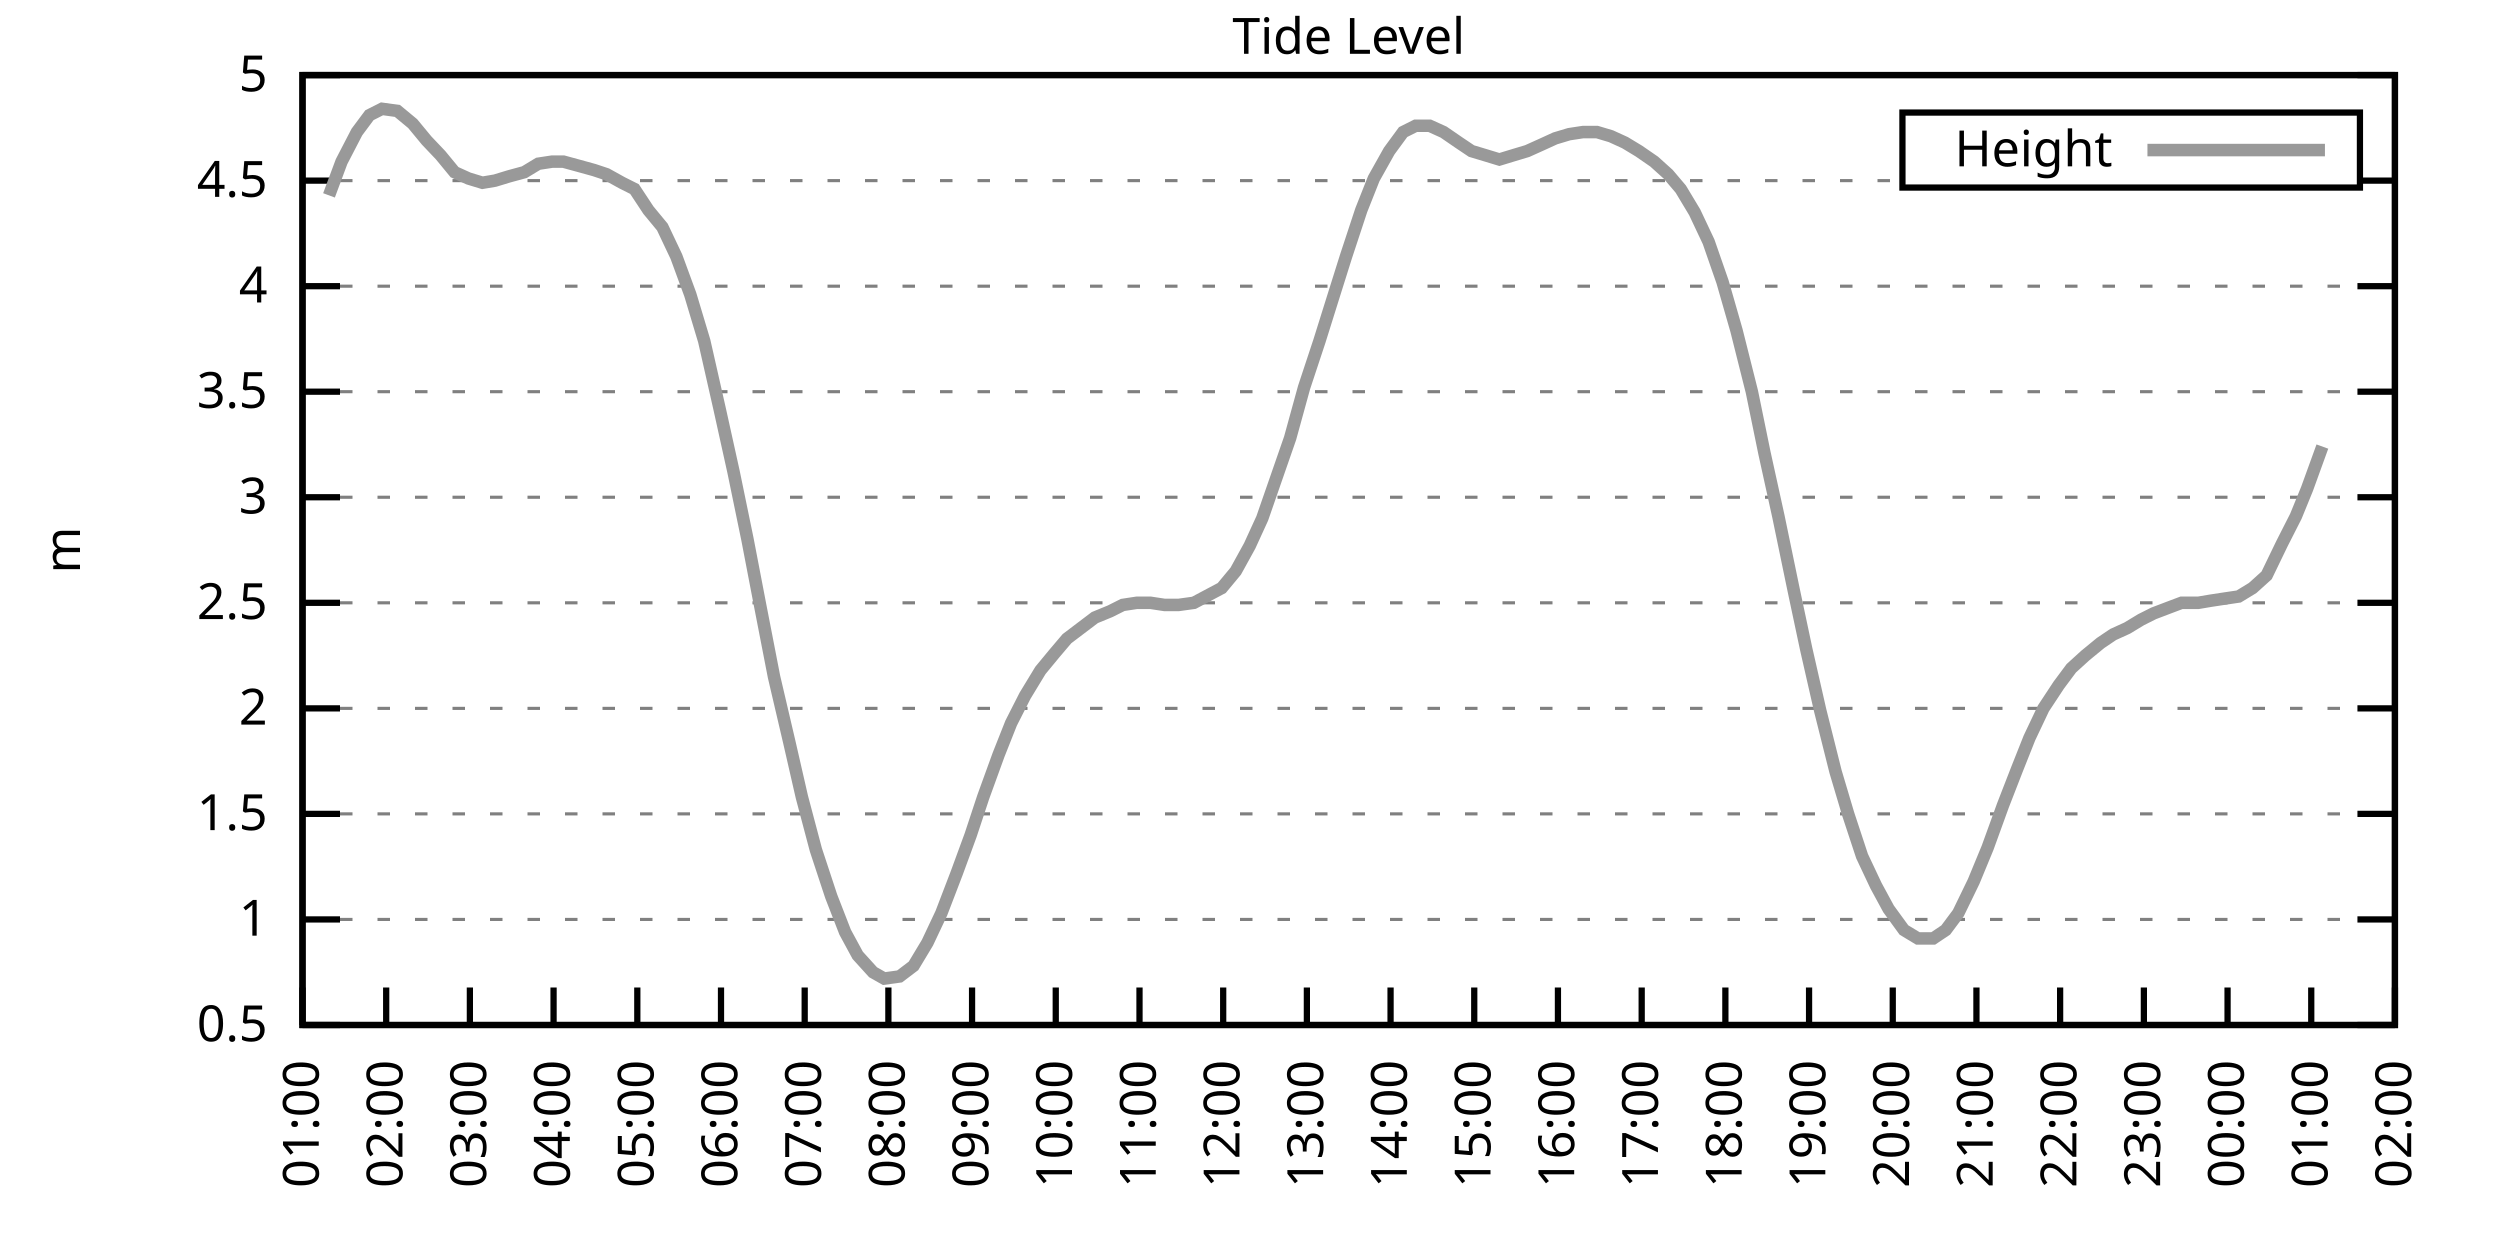
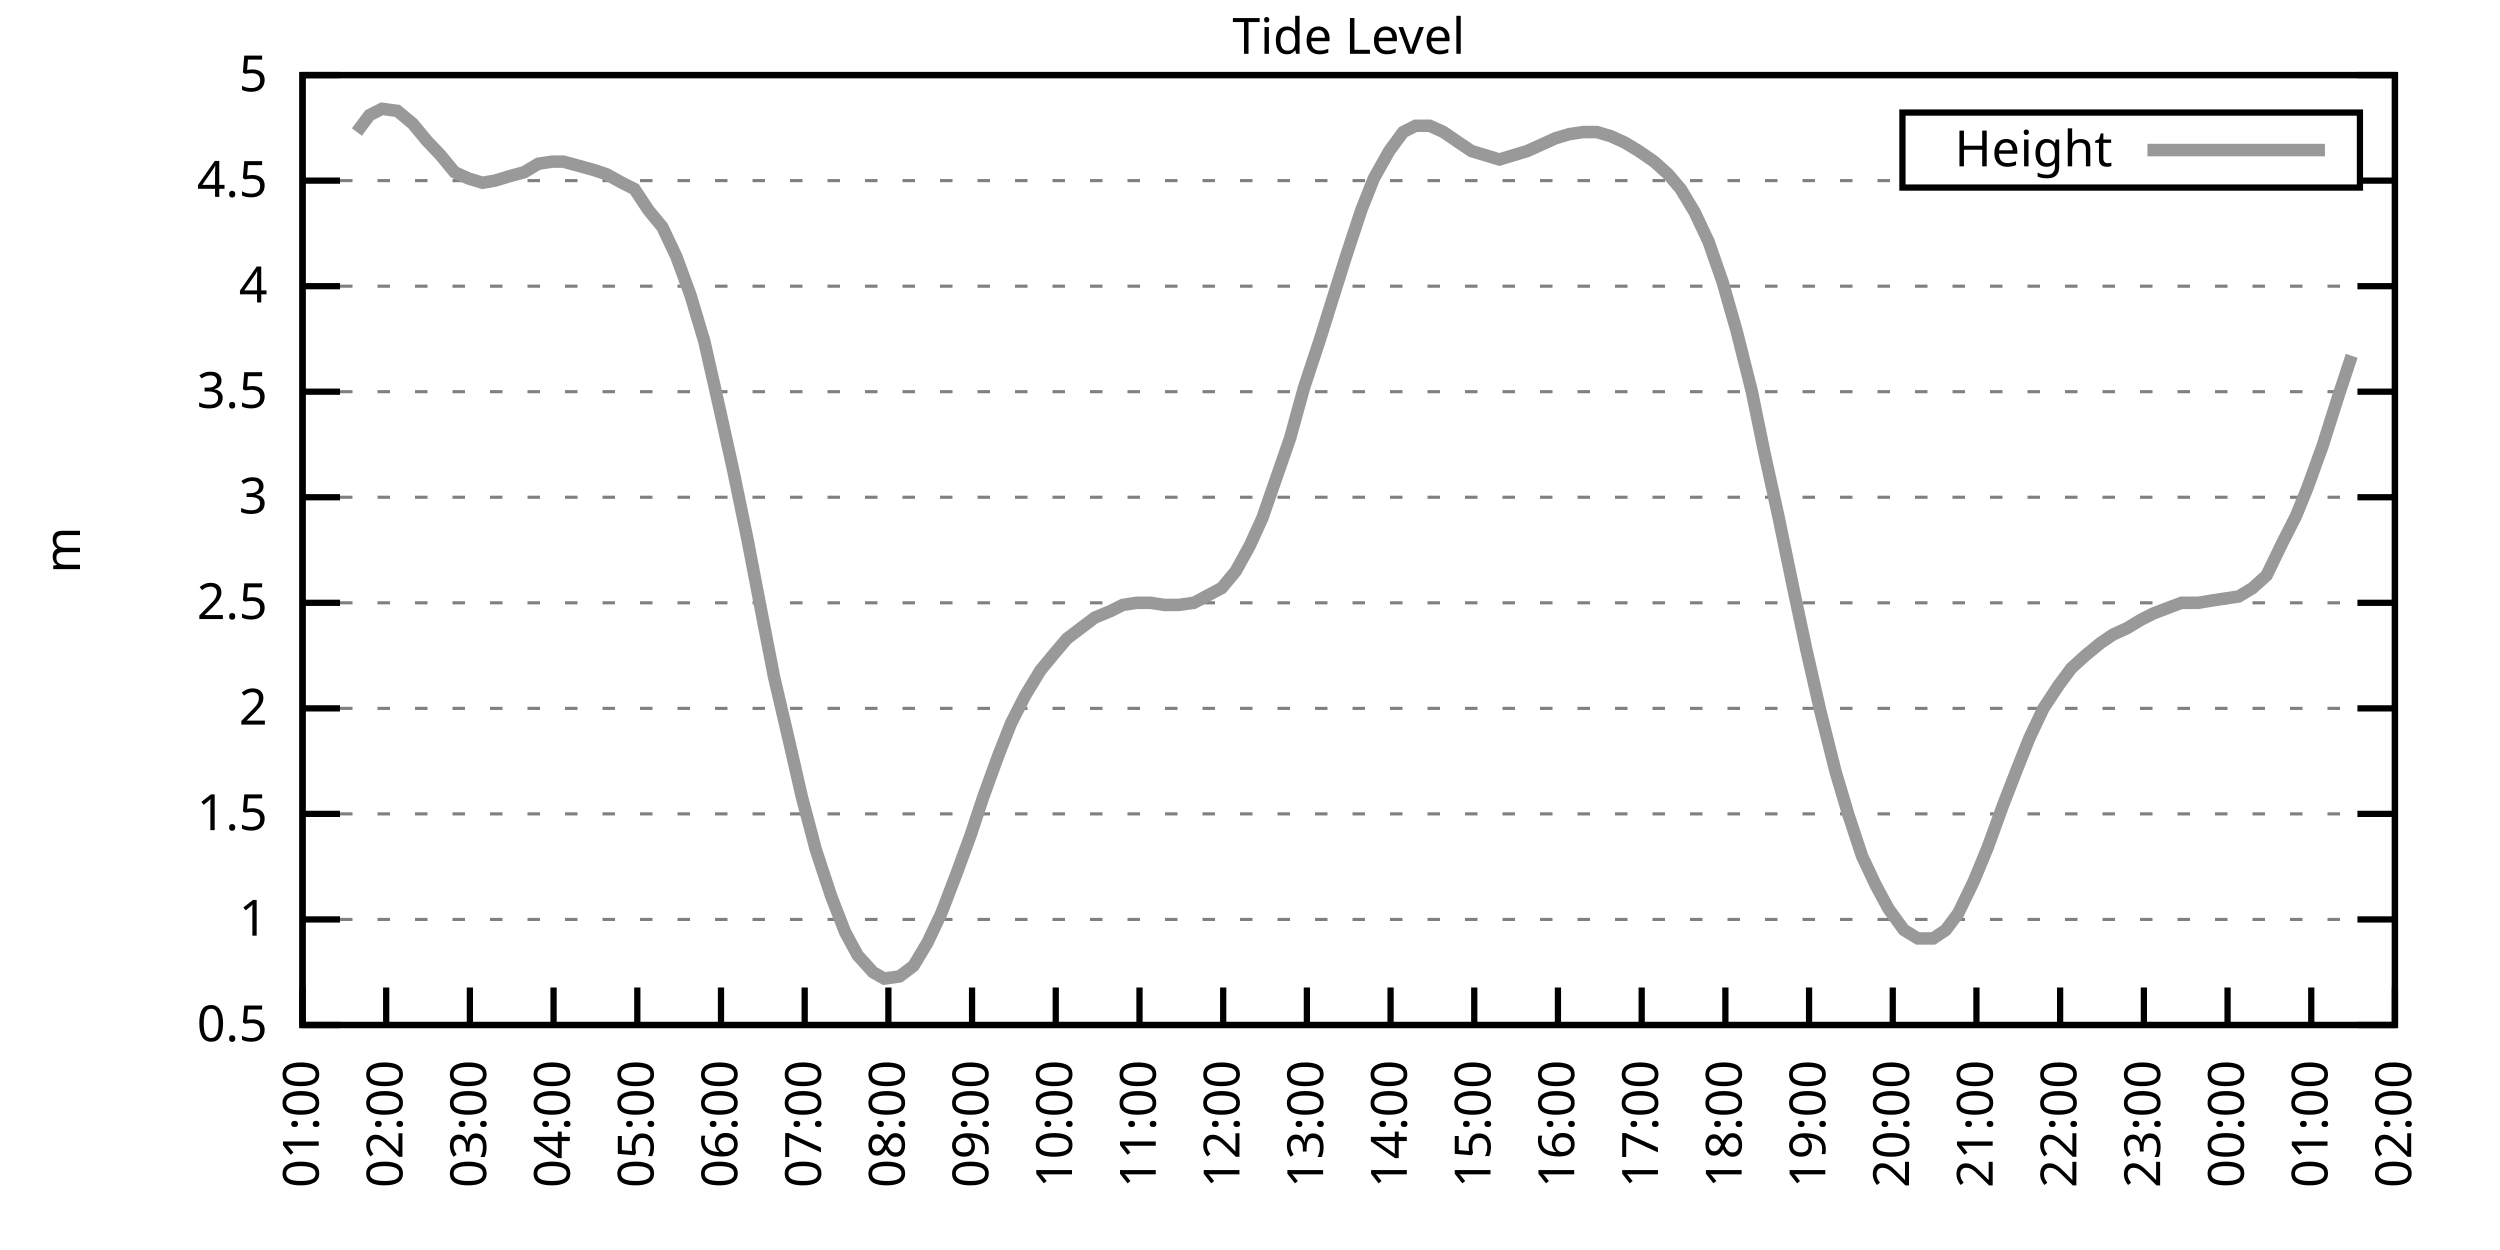
<svg xmlns="http://www.w3.org/2000/svg" xmlns:xlink="http://www.w3.org/1999/xlink" width="400" height="200" viewBox="0 0 400 200">
  <g id="gnuplot_canvas">
    <rect x="0" y="0" width="400" height="200" fill="none" />
    <defs>
      <circle id="gpDot" r="0.5" stroke-width="0.5" stroke="currentColor" />
      <path id="gpPt0" stroke-width="0.333" stroke="currentColor" d="M-1,0 h2 M0,-1 v2" />
      <path id="gpPt1" stroke-width="0.333" stroke="currentColor" d="M-1,-1 L1,1 M1,-1 L-1,1" />
      <path id="gpPt2" stroke-width="0.333" stroke="currentColor" d="M-1,0 L1,0 M0,-1 L0,1 M-1,-1 L1,1 M-1,1 L1,-1" />
      <rect id="gpPt3" stroke-width="0.333" stroke="currentColor" x="-1" y="-1" width="2" height="2" />
      <rect id="gpPt4" stroke-width="0.333" stroke="currentColor" fill="currentColor" x="-1" y="-1" width="2" height="2" />
      <circle id="gpPt5" stroke-width="0.333" stroke="currentColor" cx="0" cy="0" r="1" />
      <use xlink:href="#gpPt5" id="gpPt6" fill="currentColor" stroke="none" />
      <path id="gpPt7" stroke-width="0.333" stroke="currentColor" d="M0,-1.33 L-1.33,0.67 L1.33,0.67 z" />
      <use xlink:href="#gpPt7" id="gpPt8" fill="currentColor" stroke="none" />
      <use xlink:href="#gpPt7" id="gpPt9" stroke="currentColor" transform="rotate(180)" />
      <use xlink:href="#gpPt9" id="gpPt10" fill="currentColor" stroke="none" />
      <use xlink:href="#gpPt3" id="gpPt11" stroke="currentColor" transform="rotate(45)" />
      <use xlink:href="#gpPt11" id="gpPt12" fill="currentColor" stroke="none" />
      <path id="gpPt13" stroke-width="0.333" stroke="currentColor" d="M0,1.330 L1.265,0.411 L0.782,-1.067 L-0.782,-1.076 L-1.265,0.411 z" />
      <use xlink:href="#gpPt13" id="gpPt14" fill="currentColor" stroke="none" />
      <filter id="textbox" filterUnits="objectBoundingBox" x="0" y="0" height="1" width="1">
        <feFlood flood-color="white" flood-opacity="1" result="bgnd" />
        <feComposite in="SourceGraphic" in2="bgnd" operator="atop" />
      </filter>
      <filter id="greybox" filterUnits="objectBoundingBox" x="0" y="0" height="1" width="1">
        <feFlood flood-color="lightgrey" flood-opacity="1" result="grey" />
        <feComposite in="SourceGraphic" in2="grey" operator="atop" />
      </filter>
    </defs>
    <g fill="none" color="white" stroke="currentColor" stroke-width="1.00" stroke-linecap="butt" stroke-linejoin="miter">
</g>
    <g fill="none" color="black" stroke="currentColor" stroke-width="1.00" stroke-linecap="butt" stroke-linejoin="miter">
      <g stroke="none" shape-rendering="crispEdges">
        <polygon fill="rgb(255, 255, 255)" points="48.40,164.00 383.18,164.00 383.18,12.02 48.40,12.02 " />
      </g>
    </g>
    <g fill="none" color="black" stroke="currentColor" stroke-width="1.00" stroke-linecap="butt" stroke-linejoin="miter">
</g>
    <g fill="none" color="black" stroke="black" stroke-width="0.50" stroke-linecap="butt" stroke-linejoin="miter">
</g>
    <g fill="none" color="gray" stroke="currentColor" stroke-width="0.50" stroke-linecap="butt" stroke-linejoin="miter">
      <path stroke="gray" stroke-dasharray="2,4" class="gridline" d="M48.40,164.00 L383.19,164.00  " />
    </g>
    <g fill="none" color="gray" stroke="gray" stroke-width="1.00" stroke-linecap="butt" stroke-linejoin="miter">
</g>
    <g fill="none" color="black" stroke="currentColor" stroke-width="1.00" stroke-linecap="butt" stroke-linejoin="miter">
      <path stroke="black" d="M48.40,164.00 L54.40,164.00 M383.19,164.00 L377.19,164.00  " />
      <g transform="translate(42.80,166.60)" stroke="none" fill="black" font-family="Sans" font-size="8.00" text-anchor="end">
        <text>
          <tspan font-family="Sans"> 0.5</tspan>
        </text>
      </g>
    </g>
    <g fill="none" color="black" stroke="currentColor" stroke-width="1.00" stroke-linecap="butt" stroke-linejoin="miter">
</g>
    <g fill="none" color="black" stroke="black" stroke-width="0.50" stroke-linecap="butt" stroke-linejoin="miter">
</g>
    <g fill="none" color="gray" stroke="currentColor" stroke-width="0.50" stroke-linecap="butt" stroke-linejoin="miter">
      <path stroke="gray" stroke-dasharray="2,4" class="gridline" d="M48.40,147.11 L383.19,147.11  " />
    </g>
    <g fill="none" color="gray" stroke="gray" stroke-width="1.00" stroke-linecap="butt" stroke-linejoin="miter">
</g>
    <g fill="none" color="black" stroke="currentColor" stroke-width="1.00" stroke-linecap="butt" stroke-linejoin="miter">
      <path stroke="black" d="M48.40,147.11 L54.40,147.11 M383.19,147.11 L377.19,147.11  " />
      <g transform="translate(42.80,149.71)" stroke="none" fill="black" font-family="Sans" font-size="8.00" text-anchor="end">
        <text>
          <tspan font-family="Sans"> 1</tspan>
        </text>
      </g>
    </g>
    <g fill="none" color="black" stroke="currentColor" stroke-width="1.00" stroke-linecap="butt" stroke-linejoin="miter">
</g>
    <g fill="none" color="black" stroke="black" stroke-width="0.50" stroke-linecap="butt" stroke-linejoin="miter">
</g>
    <g fill="none" color="gray" stroke="currentColor" stroke-width="0.50" stroke-linecap="butt" stroke-linejoin="miter">
      <path stroke="gray" stroke-dasharray="2,4" class="gridline" d="M48.40,130.22 L383.19,130.22  " />
    </g>
    <g fill="none" color="gray" stroke="gray" stroke-width="1.00" stroke-linecap="butt" stroke-linejoin="miter">
</g>
    <g fill="none" color="black" stroke="currentColor" stroke-width="1.00" stroke-linecap="butt" stroke-linejoin="miter">
      <path stroke="black" d="M48.40,130.22 L54.40,130.22 M383.19,130.22 L377.19,130.22  " />
      <g transform="translate(42.80,132.82)" stroke="none" fill="black" font-family="Sans" font-size="8.00" text-anchor="end">
        <text>
          <tspan font-family="Sans"> 1.5</tspan>
        </text>
      </g>
    </g>
    <g fill="none" color="black" stroke="currentColor" stroke-width="1.00" stroke-linecap="butt" stroke-linejoin="miter">
</g>
    <g fill="none" color="black" stroke="black" stroke-width="0.50" stroke-linecap="butt" stroke-linejoin="miter">
</g>
    <g fill="none" color="gray" stroke="currentColor" stroke-width="0.50" stroke-linecap="butt" stroke-linejoin="miter">
      <path stroke="gray" stroke-dasharray="2,4" class="gridline" d="M48.40,113.34 L383.19,113.34  " />
    </g>
    <g fill="none" color="gray" stroke="gray" stroke-width="1.00" stroke-linecap="butt" stroke-linejoin="miter">
</g>
    <g fill="none" color="black" stroke="currentColor" stroke-width="1.00" stroke-linecap="butt" stroke-linejoin="miter">
      <path stroke="black" d="M48.40,113.34 L54.40,113.34 M383.19,113.34 L377.19,113.34  " />
      <g transform="translate(42.80,115.94)" stroke="none" fill="black" font-family="Sans" font-size="8.00" text-anchor="end">
        <text>
          <tspan font-family="Sans"> 2</tspan>
        </text>
      </g>
    </g>
    <g fill="none" color="black" stroke="currentColor" stroke-width="1.00" stroke-linecap="butt" stroke-linejoin="miter">
</g>
    <g fill="none" color="black" stroke="black" stroke-width="0.50" stroke-linecap="butt" stroke-linejoin="miter">
</g>
    <g fill="none" color="gray" stroke="currentColor" stroke-width="0.50" stroke-linecap="butt" stroke-linejoin="miter">
      <path stroke="gray" stroke-dasharray="2,4" class="gridline" d="M48.40,96.45 L383.19,96.45  " />
    </g>
    <g fill="none" color="gray" stroke="gray" stroke-width="1.00" stroke-linecap="butt" stroke-linejoin="miter">
</g>
    <g fill="none" color="black" stroke="currentColor" stroke-width="1.00" stroke-linecap="butt" stroke-linejoin="miter">
      <path stroke="black" d="M48.40,96.45 L54.40,96.45 M383.19,96.45 L377.19,96.45  " />
      <g transform="translate(42.80,99.05)" stroke="none" fill="black" font-family="Sans" font-size="8.00" text-anchor="end">
        <text>
          <tspan font-family="Sans"> 2.5</tspan>
        </text>
      </g>
    </g>
    <g fill="none" color="black" stroke="currentColor" stroke-width="1.00" stroke-linecap="butt" stroke-linejoin="miter">
</g>
    <g fill="none" color="black" stroke="black" stroke-width="0.50" stroke-linecap="butt" stroke-linejoin="miter">
</g>
    <g fill="none" color="gray" stroke="currentColor" stroke-width="0.50" stroke-linecap="butt" stroke-linejoin="miter">
      <path stroke="gray" stroke-dasharray="2,4" class="gridline" d="M48.40,79.56 L383.19,79.56  " />
    </g>
    <g fill="none" color="gray" stroke="gray" stroke-width="1.00" stroke-linecap="butt" stroke-linejoin="miter">
</g>
    <g fill="none" color="black" stroke="currentColor" stroke-width="1.00" stroke-linecap="butt" stroke-linejoin="miter">
      <path stroke="black" d="M48.40,79.56 L54.40,79.56 M383.19,79.56 L377.19,79.56  " />
      <g transform="translate(42.80,82.16)" stroke="none" fill="black" font-family="Sans" font-size="8.00" text-anchor="end">
        <text>
          <tspan font-family="Sans"> 3</tspan>
        </text>
      </g>
    </g>
    <g fill="none" color="black" stroke="currentColor" stroke-width="1.00" stroke-linecap="butt" stroke-linejoin="miter">
</g>
    <g fill="none" color="black" stroke="black" stroke-width="0.50" stroke-linecap="butt" stroke-linejoin="miter">
</g>
    <g fill="none" color="gray" stroke="currentColor" stroke-width="0.50" stroke-linecap="butt" stroke-linejoin="miter">
      <path stroke="gray" stroke-dasharray="2,4" class="gridline" d="M48.40,62.67 L383.19,62.67  " />
    </g>
    <g fill="none" color="gray" stroke="gray" stroke-width="1.00" stroke-linecap="butt" stroke-linejoin="miter">
</g>
    <g fill="none" color="black" stroke="currentColor" stroke-width="1.00" stroke-linecap="butt" stroke-linejoin="miter">
      <path stroke="black" d="M48.40,62.67 L54.40,62.67 M383.19,62.67 L377.19,62.67  " />
      <g transform="translate(42.80,65.27)" stroke="none" fill="black" font-family="Sans" font-size="8.00" text-anchor="end">
        <text>
          <tspan font-family="Sans"> 3.5</tspan>
        </text>
      </g>
    </g>
    <g fill="none" color="black" stroke="currentColor" stroke-width="1.00" stroke-linecap="butt" stroke-linejoin="miter">
</g>
    <g fill="none" color="black" stroke="black" stroke-width="0.50" stroke-linecap="butt" stroke-linejoin="miter">
</g>
    <g fill="none" color="gray" stroke="currentColor" stroke-width="0.50" stroke-linecap="butt" stroke-linejoin="miter">
      <path stroke="gray" stroke-dasharray="2,4" class="gridline" d="M48.40,45.79 L383.19,45.79  " />
    </g>
    <g fill="none" color="gray" stroke="gray" stroke-width="1.00" stroke-linecap="butt" stroke-linejoin="miter">
</g>
    <g fill="none" color="black" stroke="currentColor" stroke-width="1.00" stroke-linecap="butt" stroke-linejoin="miter">
      <path stroke="black" d="M48.40,45.79 L54.40,45.79 M383.19,45.79 L377.19,45.79  " />
      <g transform="translate(42.80,48.39)" stroke="none" fill="black" font-family="Sans" font-size="8.00" text-anchor="end">
        <text>
          <tspan font-family="Sans"> 4</tspan>
        </text>
      </g>
    </g>
    <g fill="none" color="black" stroke="currentColor" stroke-width="1.00" stroke-linecap="butt" stroke-linejoin="miter">
</g>
    <g fill="none" color="black" stroke="black" stroke-width="0.50" stroke-linecap="butt" stroke-linejoin="miter">
</g>
    <g fill="none" color="gray" stroke="currentColor" stroke-width="0.50" stroke-linecap="butt" stroke-linejoin="miter">
      <path stroke="gray" stroke-dasharray="2,4" class="gridline" d="M48.40,28.90 L304.39,28.90 M377.59,28.90 L383.19,28.90  " />
    </g>
    <g fill="none" color="gray" stroke="gray" stroke-width="1.00" stroke-linecap="butt" stroke-linejoin="miter">
</g>
    <g fill="none" color="black" stroke="currentColor" stroke-width="1.00" stroke-linecap="butt" stroke-linejoin="miter">
      <path stroke="black" d="M48.40,28.90 L54.40,28.90 M383.19,28.90 L377.19,28.90  " />
      <g transform="translate(42.80,31.50)" stroke="none" fill="black" font-family="Sans" font-size="8.00" text-anchor="end">
        <text>
          <tspan font-family="Sans"> 4.5</tspan>
        </text>
      </g>
    </g>
    <g fill="none" color="black" stroke="currentColor" stroke-width="1.00" stroke-linecap="butt" stroke-linejoin="miter">
</g>
    <g fill="none" color="black" stroke="black" stroke-width="0.50" stroke-linecap="butt" stroke-linejoin="miter">
</g>
    <g fill="none" color="gray" stroke="currentColor" stroke-width="0.50" stroke-linecap="butt" stroke-linejoin="miter">
      <path stroke="gray" stroke-dasharray="2,4" class="gridline" d="M48.40,12.01 L383.19,12.01  " />
    </g>
    <g fill="none" color="gray" stroke="gray" stroke-width="1.00" stroke-linecap="butt" stroke-linejoin="miter">
</g>
    <g fill="none" color="black" stroke="currentColor" stroke-width="1.00" stroke-linecap="butt" stroke-linejoin="miter">
      <path stroke="black" d="M48.40,12.01 L54.40,12.01 M383.19,12.01 L377.19,12.01  " />
      <g transform="translate(42.80,14.61)" stroke="none" fill="black" font-family="Sans" font-size="8.00" text-anchor="end">
        <text>
          <tspan font-family="Sans"> 5</tspan>
        </text>
      </g>
    </g>
    <g fill="none" color="black" stroke="currentColor" stroke-width="1.00" stroke-linecap="butt" stroke-linejoin="miter">
      <path stroke="black" d="M48.40,164.00 L48.40,158.00  " />
      <g transform="translate(51.00,169.60) rotate(270.00)" stroke="none" fill="black" font-family="Sans" font-size="8.00" text-anchor="end">
        <text>
          <tspan font-family="Sans">01:00</tspan>
        </text>
      </g>
    </g>
    <g fill="none" color="black" stroke="currentColor" stroke-width="1.00" stroke-linecap="butt" stroke-linejoin="miter">
      <path stroke="black" d="M61.79,164.00 L61.79,158.00  " />
      <g transform="translate(64.39,169.60) rotate(270.00)" stroke="none" fill="black" font-family="Sans" font-size="8.00" text-anchor="end">
        <text>
          <tspan font-family="Sans">02:00</tspan>
        </text>
      </g>
    </g>
    <g fill="none" color="black" stroke="currentColor" stroke-width="1.00" stroke-linecap="butt" stroke-linejoin="miter">
      <path stroke="black" d="M75.18,164.00 L75.18,158.00  " />
      <g transform="translate(77.78,169.60) rotate(270.00)" stroke="none" fill="black" font-family="Sans" font-size="8.00" text-anchor="end">
        <text>
          <tspan font-family="Sans">03:00</tspan>
        </text>
      </g>
    </g>
    <g fill="none" color="black" stroke="currentColor" stroke-width="1.00" stroke-linecap="butt" stroke-linejoin="miter">
      <path stroke="black" d="M88.57,164.00 L88.57,158.00  " />
      <g transform="translate(91.17,169.60) rotate(270.00)" stroke="none" fill="black" font-family="Sans" font-size="8.00" text-anchor="end">
        <text>
          <tspan font-family="Sans">04:00</tspan>
        </text>
      </g>
    </g>
    <g fill="none" color="black" stroke="currentColor" stroke-width="1.00" stroke-linecap="butt" stroke-linejoin="miter">
      <path stroke="black" d="M101.97,164.00 L101.97,158.00  " />
      <g transform="translate(104.57,169.60) rotate(270.00)" stroke="none" fill="black" font-family="Sans" font-size="8.00" text-anchor="end">
        <text>
          <tspan font-family="Sans">05:00</tspan>
        </text>
      </g>
    </g>
    <g fill="none" color="black" stroke="currentColor" stroke-width="1.00" stroke-linecap="butt" stroke-linejoin="miter">
      <path stroke="black" d="M115.36,164.00 L115.36,158.00  " />
      <g transform="translate(117.96,169.60) rotate(270.00)" stroke="none" fill="black" font-family="Sans" font-size="8.00" text-anchor="end">
        <text>
          <tspan font-family="Sans">06:00</tspan>
        </text>
      </g>
    </g>
    <g fill="none" color="black" stroke="currentColor" stroke-width="1.00" stroke-linecap="butt" stroke-linejoin="miter">
      <path stroke="black" d="M128.75,164.00 L128.75,158.00  " />
      <g transform="translate(131.35,169.60) rotate(270.00)" stroke="none" fill="black" font-family="Sans" font-size="8.00" text-anchor="end">
        <text>
          <tspan font-family="Sans">07:00</tspan>
        </text>
      </g>
    </g>
    <g fill="none" color="black" stroke="currentColor" stroke-width="1.00" stroke-linecap="butt" stroke-linejoin="miter">
      <path stroke="black" d="M142.14,164.00 L142.14,158.00  " />
      <g transform="translate(144.74,169.60) rotate(270.00)" stroke="none" fill="black" font-family="Sans" font-size="8.00" text-anchor="end">
        <text>
          <tspan font-family="Sans">08:00</tspan>
        </text>
      </g>
    </g>
    <g fill="none" color="black" stroke="currentColor" stroke-width="1.00" stroke-linecap="butt" stroke-linejoin="miter">
      <path stroke="black" d="M155.53,164.00 L155.53,158.00  " />
      <g transform="translate(158.13,169.60) rotate(270.00)" stroke="none" fill="black" font-family="Sans" font-size="8.00" text-anchor="end">
        <text>
          <tspan font-family="Sans">09:00</tspan>
        </text>
      </g>
    </g>
    <g fill="none" color="black" stroke="currentColor" stroke-width="1.00" stroke-linecap="butt" stroke-linejoin="miter">
      <path stroke="black" d="M168.92,164.00 L168.92,158.00  " />
      <g transform="translate(171.52,169.60) rotate(270.00)" stroke="none" fill="black" font-family="Sans" font-size="8.00" text-anchor="end">
        <text>
          <tspan font-family="Sans">10:00</tspan>
        </text>
      </g>
    </g>
    <g fill="none" color="black" stroke="currentColor" stroke-width="1.00" stroke-linecap="butt" stroke-linejoin="miter">
      <path stroke="black" d="M182.32,164.00 L182.32,158.00  " />
      <g transform="translate(184.92,169.60) rotate(270.00)" stroke="none" fill="black" font-family="Sans" font-size="8.00" text-anchor="end">
        <text>
          <tspan font-family="Sans">11:00</tspan>
        </text>
      </g>
    </g>
    <g fill="none" color="black" stroke="currentColor" stroke-width="1.00" stroke-linecap="butt" stroke-linejoin="miter">
      <path stroke="black" d="M195.71,164.00 L195.71,158.00  " />
      <g transform="translate(198.31,169.60) rotate(270.00)" stroke="none" fill="black" font-family="Sans" font-size="8.00" text-anchor="end">
        <text>
          <tspan font-family="Sans">12:00</tspan>
        </text>
      </g>
    </g>
    <g fill="none" color="black" stroke="currentColor" stroke-width="1.00" stroke-linecap="butt" stroke-linejoin="miter">
      <path stroke="black" d="M209.10,164.00 L209.10,158.00  " />
      <g transform="translate(211.70,169.60) rotate(270.00)" stroke="none" fill="black" font-family="Sans" font-size="8.00" text-anchor="end">
        <text>
          <tspan font-family="Sans">13:00</tspan>
        </text>
      </g>
    </g>
    <g fill="none" color="black" stroke="currentColor" stroke-width="1.00" stroke-linecap="butt" stroke-linejoin="miter">
      <path stroke="black" d="M222.49,164.00 L222.49,158.00  " />
      <g transform="translate(225.09,169.60) rotate(270.00)" stroke="none" fill="black" font-family="Sans" font-size="8.00" text-anchor="end">
        <text>
          <tspan font-family="Sans">14:00</tspan>
        </text>
      </g>
    </g>
    <g fill="none" color="black" stroke="currentColor" stroke-width="1.00" stroke-linecap="butt" stroke-linejoin="miter">
      <path stroke="black" d="M235.88,164.00 L235.88,158.00  " />
      <g transform="translate(238.48,169.60) rotate(270.00)" stroke="none" fill="black" font-family="Sans" font-size="8.00" text-anchor="end">
        <text>
          <tspan font-family="Sans">15:00</tspan>
        </text>
      </g>
    </g>
    <g fill="none" color="black" stroke="currentColor" stroke-width="1.00" stroke-linecap="butt" stroke-linejoin="miter">
      <path stroke="black" d="M249.27,164.00 L249.27,158.00  " />
      <g transform="translate(251.87,169.60) rotate(270.00)" stroke="none" fill="black" font-family="Sans" font-size="8.00" text-anchor="end">
        <text>
          <tspan font-family="Sans">16:00</tspan>
        </text>
      </g>
    </g>
    <g fill="none" color="black" stroke="currentColor" stroke-width="1.00" stroke-linecap="butt" stroke-linejoin="miter">
      <path stroke="black" d="M262.67,164.00 L262.67,158.00  " />
      <g transform="translate(265.27,169.60) rotate(270.00)" stroke="none" fill="black" font-family="Sans" font-size="8.00" text-anchor="end">
        <text>
          <tspan font-family="Sans">17:00</tspan>
        </text>
      </g>
    </g>
    <g fill="none" color="black" stroke="currentColor" stroke-width="1.00" stroke-linecap="butt" stroke-linejoin="miter">
      <path stroke="black" d="M276.06,164.00 L276.06,158.00  " />
      <g transform="translate(278.66,169.60) rotate(270.00)" stroke="none" fill="black" font-family="Sans" font-size="8.00" text-anchor="end">
        <text>
          <tspan font-family="Sans">18:00</tspan>
        </text>
      </g>
    </g>
    <g fill="none" color="black" stroke="currentColor" stroke-width="1.00" stroke-linecap="butt" stroke-linejoin="miter">
      <path stroke="black" d="M289.45,164.00 L289.45,158.00  " />
      <g transform="translate(292.05,169.60) rotate(270.00)" stroke="none" fill="black" font-family="Sans" font-size="8.00" text-anchor="end">
        <text>
          <tspan font-family="Sans">19:00</tspan>
        </text>
      </g>
    </g>
    <g fill="none" color="black" stroke="currentColor" stroke-width="1.00" stroke-linecap="butt" stroke-linejoin="miter">
      <path stroke="black" d="M302.84,164.00 L302.84,158.00  " />
      <g transform="translate(305.44,169.60) rotate(270.00)" stroke="none" fill="black" font-family="Sans" font-size="8.00" text-anchor="end">
        <text>
          <tspan font-family="Sans">20:00</tspan>
        </text>
      </g>
    </g>
    <g fill="none" color="black" stroke="currentColor" stroke-width="1.00" stroke-linecap="butt" stroke-linejoin="miter">
      <path stroke="black" d="M316.23,164.00 L316.23,158.00  " />
      <g transform="translate(318.83,169.60) rotate(270.00)" stroke="none" fill="black" font-family="Sans" font-size="8.00" text-anchor="end">
        <text>
          <tspan font-family="Sans">21:00</tspan>
        </text>
      </g>
    </g>
    <g fill="none" color="black" stroke="currentColor" stroke-width="1.00" stroke-linecap="butt" stroke-linejoin="miter">
      <path stroke="black" d="M329.62,164.00 L329.62,158.00  " />
      <g transform="translate(332.22,169.60) rotate(270.00)" stroke="none" fill="black" font-family="Sans" font-size="8.00" text-anchor="end">
        <text>
          <tspan font-family="Sans">22:00</tspan>
        </text>
      </g>
    </g>
    <g fill="none" color="black" stroke="currentColor" stroke-width="1.00" stroke-linecap="butt" stroke-linejoin="miter">
      <path stroke="black" d="M343.02,164.00 L343.02,158.00  " />
      <g transform="translate(345.62,169.60) rotate(270.00)" stroke="none" fill="black" font-family="Sans" font-size="8.00" text-anchor="end">
        <text>
          <tspan font-family="Sans">23:00</tspan>
        </text>
      </g>
    </g>
    <g fill="none" color="black" stroke="currentColor" stroke-width="1.00" stroke-linecap="butt" stroke-linejoin="miter">
      <path stroke="black" d="M356.41,164.00 L356.41,158.00  " />
      <g transform="translate(359.01,169.60) rotate(270.00)" stroke="none" fill="black" font-family="Sans" font-size="8.00" text-anchor="end">
        <text>
          <tspan font-family="Sans">00:00</tspan>
        </text>
      </g>
    </g>
    <g fill="none" color="black" stroke="currentColor" stroke-width="1.00" stroke-linecap="butt" stroke-linejoin="miter">
      <path stroke="black" d="M369.80,164.00 L369.80,158.00  " />
      <g transform="translate(372.40,169.60) rotate(270.00)" stroke="none" fill="black" font-family="Sans" font-size="8.00" text-anchor="end">
        <text>
          <tspan font-family="Sans">01:00</tspan>
        </text>
      </g>
    </g>
    <g fill="none" color="black" stroke="currentColor" stroke-width="1.00" stroke-linecap="butt" stroke-linejoin="miter">
      <path stroke="black" d="M383.19,164.00 L383.19,158.00  " />
      <g transform="translate(385.79,169.60) rotate(270.00)" stroke="none" fill="black" font-family="Sans" font-size="8.00" text-anchor="end">
        <text>
          <tspan font-family="Sans">02:00</tspan>
        </text>
      </g>
    </g>
    <g fill="none" color="black" stroke="currentColor" stroke-width="1.00" stroke-linecap="butt" stroke-linejoin="miter">
</g>
    <g fill="none" color="black" stroke="currentColor" stroke-width="1.00" stroke-linecap="butt" stroke-linejoin="miter">
      <path stroke="black" d="M48.40,12.01 L48.40,164.00 L383.19,164.00 L383.19,12.01 L48.40,12.01 Z  " />
    </g>
    <g fill="none" color="black" stroke="currentColor" stroke-width="1.00" stroke-linecap="butt" stroke-linejoin="miter">
</g>
    <g fill="none" color="black" stroke="currentColor" stroke-width="1.00" stroke-linecap="butt" stroke-linejoin="miter">
      <path stroke="black" d="M304.39,30.01 L304.39,18.01 L377.59,18.01 L377.59,30.01 L304.39,30.01 Z  " />
    </g>
    <g id="Tide_level_plot_1">
      <g fill="none" color="white" stroke="black" stroke-width="2.00" stroke-linecap="butt" stroke-linejoin="miter">
</g>
      <g fill="none" color="black" stroke="currentColor" stroke-width="2.00" stroke-linecap="butt" stroke-linejoin="miter">
        <g transform="translate(337.99,26.61)" stroke="none" fill="black" font-family="Sans" font-size="8.00" text-anchor="end">
          <text>
            <tspan font-family="Sans">Height</tspan>
          </text>
        </g>
      </g>
      <g fill="none" color="black" stroke="currentColor" stroke-width="2.00" stroke-linecap="butt" stroke-linejoin="miter">
-         <path stroke="rgb(153, 153, 153)" d="M343.59,24.01 L371.99,24.01 M52.64,31.26 L54.65,25.86 L57.10,21.13 L59.11,18.43 L61.12,17.41 L63.58,17.75   L66.03,19.78 L68.26,22.48 L70.50,24.84 L72.73,27.55 L74.96,28.56 L77.19,29.24 L79.20,28.90 L81.43,28.22   L83.89,27.55 L86.12,26.20 L88.35,25.86 L90.14,25.86 L92.59,26.53 L95.05,27.21 L97.06,27.88 L99.51,29.24   L101.52,30.25 L103.75,33.63 L105.98,36.33 L108.22,41.06 L110.45,47.14 L112.68,54.57 L115.13,65.38 L117.37,75.51   L119.60,86.32 L121.61,96.79 L123.84,108.27 L126.29,118.74 L128.30,127.52 L130.54,135.97 L132.99,143.40 L135.22,149.14   L137.23,152.85 L139.69,155.56 L141.47,156.57 L143.93,156.23 L146.16,154.54 L148.39,150.83 L150.62,146.10 L153.08,139.68   L155.31,133.60 L157.32,127.52 L159.77,120.77 L161.78,115.70 L164.01,111.31 L166.47,107.26 L168.70,104.56 L170.71,102.19   L172.94,100.50 L175.17,98.81 L177.63,97.80 L179.64,96.79 L181.87,96.45 L184.10,96.45 L186.33,96.79 L188.57,96.79   L191.02,96.45 L195.48,94.08 L197.72,91.38 L199.95,87.33 L201.96,82.94 L204.19,76.52 L206.42,70.10 L208.65,62.00   L211.11,54.57 L213.12,48.15 L215.35,41.06 L217.80,33.63 L219.81,28.56 L222.27,24.17 L224.50,21.13 L226.51,20.12   L228.74,20.12 L230.97,21.13 L233.43,22.82 L235.44,24.17 L237.67,24.84 L239.90,25.52 L242.13,24.84 L244.36,24.17   L246.60,23.16 L248.83,22.14 L251.06,21.47 L253.29,21.13 L255.52,21.13 L257.76,21.80 L259.99,22.82 L262.22,24.17   L264.67,25.86 L266.91,27.88 L268.92,30.25 L271.15,33.96 L273.38,38.69 L275.61,45.11 L277.84,52.88 L280.30,62.67   L282.31,72.47 L284.54,82.60 L286.99,94.42 L289.00,103.88 L291.23,113.67 L293.69,123.47 L295.70,130.22 L297.93,136.98   L300.16,141.71 L302.17,145.42 L304.63,148.80 L306.86,150.15 L309.31,150.15 L311.32,148.80 L313.33,146.10 L315.79,141.03   L318.02,135.63 L320.47,128.87 L322.70,123.13 L324.71,118.07 L326.95,113.34 L329.40,109.62 L331.41,106.92 L333.64,104.89   L336.10,102.87 L338.10,101.52 L340.34,100.50 L342.57,99.15 L344.58,98.14 L347.26,97.12 L349.04,96.45 L351.72,96.45   L353.73,96.11 L355.96,95.77 L358.19,95.44 L360.42,94.08 L362.66,92.06 L365.11,86.99 L367.34,82.60 L369.13,78.21   L371.58,71.45  " />
+         <path stroke="rgb(153, 153, 153)" d="M343.59,24.01 L371.99,24.01 M57.10,21.13 L59.11,18.43 L61.12,17.41 L63.58,17.75 L66.03,19.78 L68.26,22.48   L70.50,24.84 L72.73,27.55 L74.96,28.56 L77.19,29.24 L79.20,28.90 L81.43,28.22 L83.89,27.55 L86.12,26.20   L88.35,25.86 L90.14,25.86 L92.59,26.53 L95.05,27.21 L97.06,27.88 L99.51,29.24 L101.52,30.25 L103.75,33.63   L105.98,36.33 L108.22,41.06 L110.45,47.14 L112.68,54.57 L115.13,65.38 L117.37,75.51 L119.60,86.32 L121.61,96.79   L123.84,108.27 L126.29,118.74 L128.30,127.52 L130.54,135.97 L132.99,143.40 L135.22,149.14 L137.23,152.85 L139.69,155.56   L141.47,156.57 L143.93,156.23 L146.16,154.54 L148.39,150.83 L150.62,146.10 L153.08,139.68 L155.31,133.60 L157.32,127.52   L159.77,120.77 L161.78,115.70 L164.01,111.31 L166.47,107.26 L168.70,104.56 L170.71,102.19 L172.94,100.50 L175.17,98.81   L177.63,97.80 L179.64,96.79 L181.87,96.45 L184.10,96.45 L186.33,96.79 L188.57,96.79 L191.02,96.45 L195.48,94.08   L197.72,91.38 L199.95,87.33 L201.96,82.94 L204.19,76.52 L206.42,70.10 L208.65,62.00 L211.11,54.57 L213.12,48.15   L215.35,41.06 L217.80,33.63 L219.81,28.56 L222.27,24.17 L224.50,21.13 L226.51,20.12 L228.74,20.12 L230.97,21.13   L233.43,22.82 L235.44,24.17 L237.67,24.84 L239.90,25.52 L242.13,24.84 L244.36,24.17 L246.60,23.16 L248.83,22.14   L251.06,21.47 L253.29,21.13 L255.52,21.13 L257.76,21.80 L259.99,22.82 L262.22,24.17 L264.67,25.86 L266.91,27.88   L268.92,30.25 L271.15,33.96 L273.38,38.69 L275.61,45.11 L277.84,52.88 L280.30,62.67 L282.31,72.47 L284.54,82.60   L286.99,94.42 L289.00,103.88 L291.23,113.67 L293.69,123.47 L295.70,130.22 L297.93,136.98 L300.16,141.71 L302.17,145.42   L304.63,148.80 L306.86,150.15 L309.31,150.15 L311.32,148.80 L313.33,146.10 L315.79,141.03 L318.02,135.63 L320.47,128.87   L322.70,123.13 L324.71,118.07 L326.95,113.34 L329.40,109.62 L331.41,106.92 L333.64,104.89 L336.10,102.87 L338.10,101.52   L340.34,100.50 L342.57,99.15 L344.58,98.14 L347.26,97.12 L349.04,96.45 L351.72,96.45 L353.73,96.11 L355.96,95.77   L358.19,95.44 L360.42,94.08 L362.66,92.06 L365.11,86.99 L367.34,82.60 L369.13,78.21 L371.58,71.45 L374.04,63.69   L376.27,56.93  " />
      </g>
    </g>
    <g fill="none" color="black" stroke="currentColor" stroke-width="2.00" stroke-linecap="butt" stroke-linejoin="miter">
</g>
    <g fill="none" color="black" stroke="black" stroke-width="1.00" stroke-linecap="butt" stroke-linejoin="miter">
</g>
    <g fill="none" color="black" stroke="currentColor" stroke-width="1.00" stroke-linecap="butt" stroke-linejoin="miter">
      <path stroke="black" d="M48.40,12.01 L48.40,164.00 L383.19,164.00 L383.19,12.01 L48.40,12.01 Z  " />
      <g transform="translate(12.80,88.01) rotate(270.00)" stroke="none" fill="black" font-family="Sans" font-size="8.00" text-anchor="middle">
        <text>
          <tspan font-family="Sans">m</tspan>
        </text>
      </g>
    </g>
    <g fill="none" color="black" stroke="currentColor" stroke-width="1.00" stroke-linecap="butt" stroke-linejoin="miter">
</g>
    <g fill="none" color="black" stroke="currentColor" stroke-width="1.00" stroke-linecap="butt" stroke-linejoin="miter">
      <g transform="translate(215.79,8.61)" stroke="none" fill="black" font-family="Sans" font-size="8.00" text-anchor="middle">
        <text>
          <tspan font-family="Sans">Tide Level</tspan>
        </text>
      </g>
    </g>
    <g fill="none" color="black" stroke="currentColor" stroke-width="1.00" stroke-linecap="butt" stroke-linejoin="miter">
</g>
  </g>
</svg>
